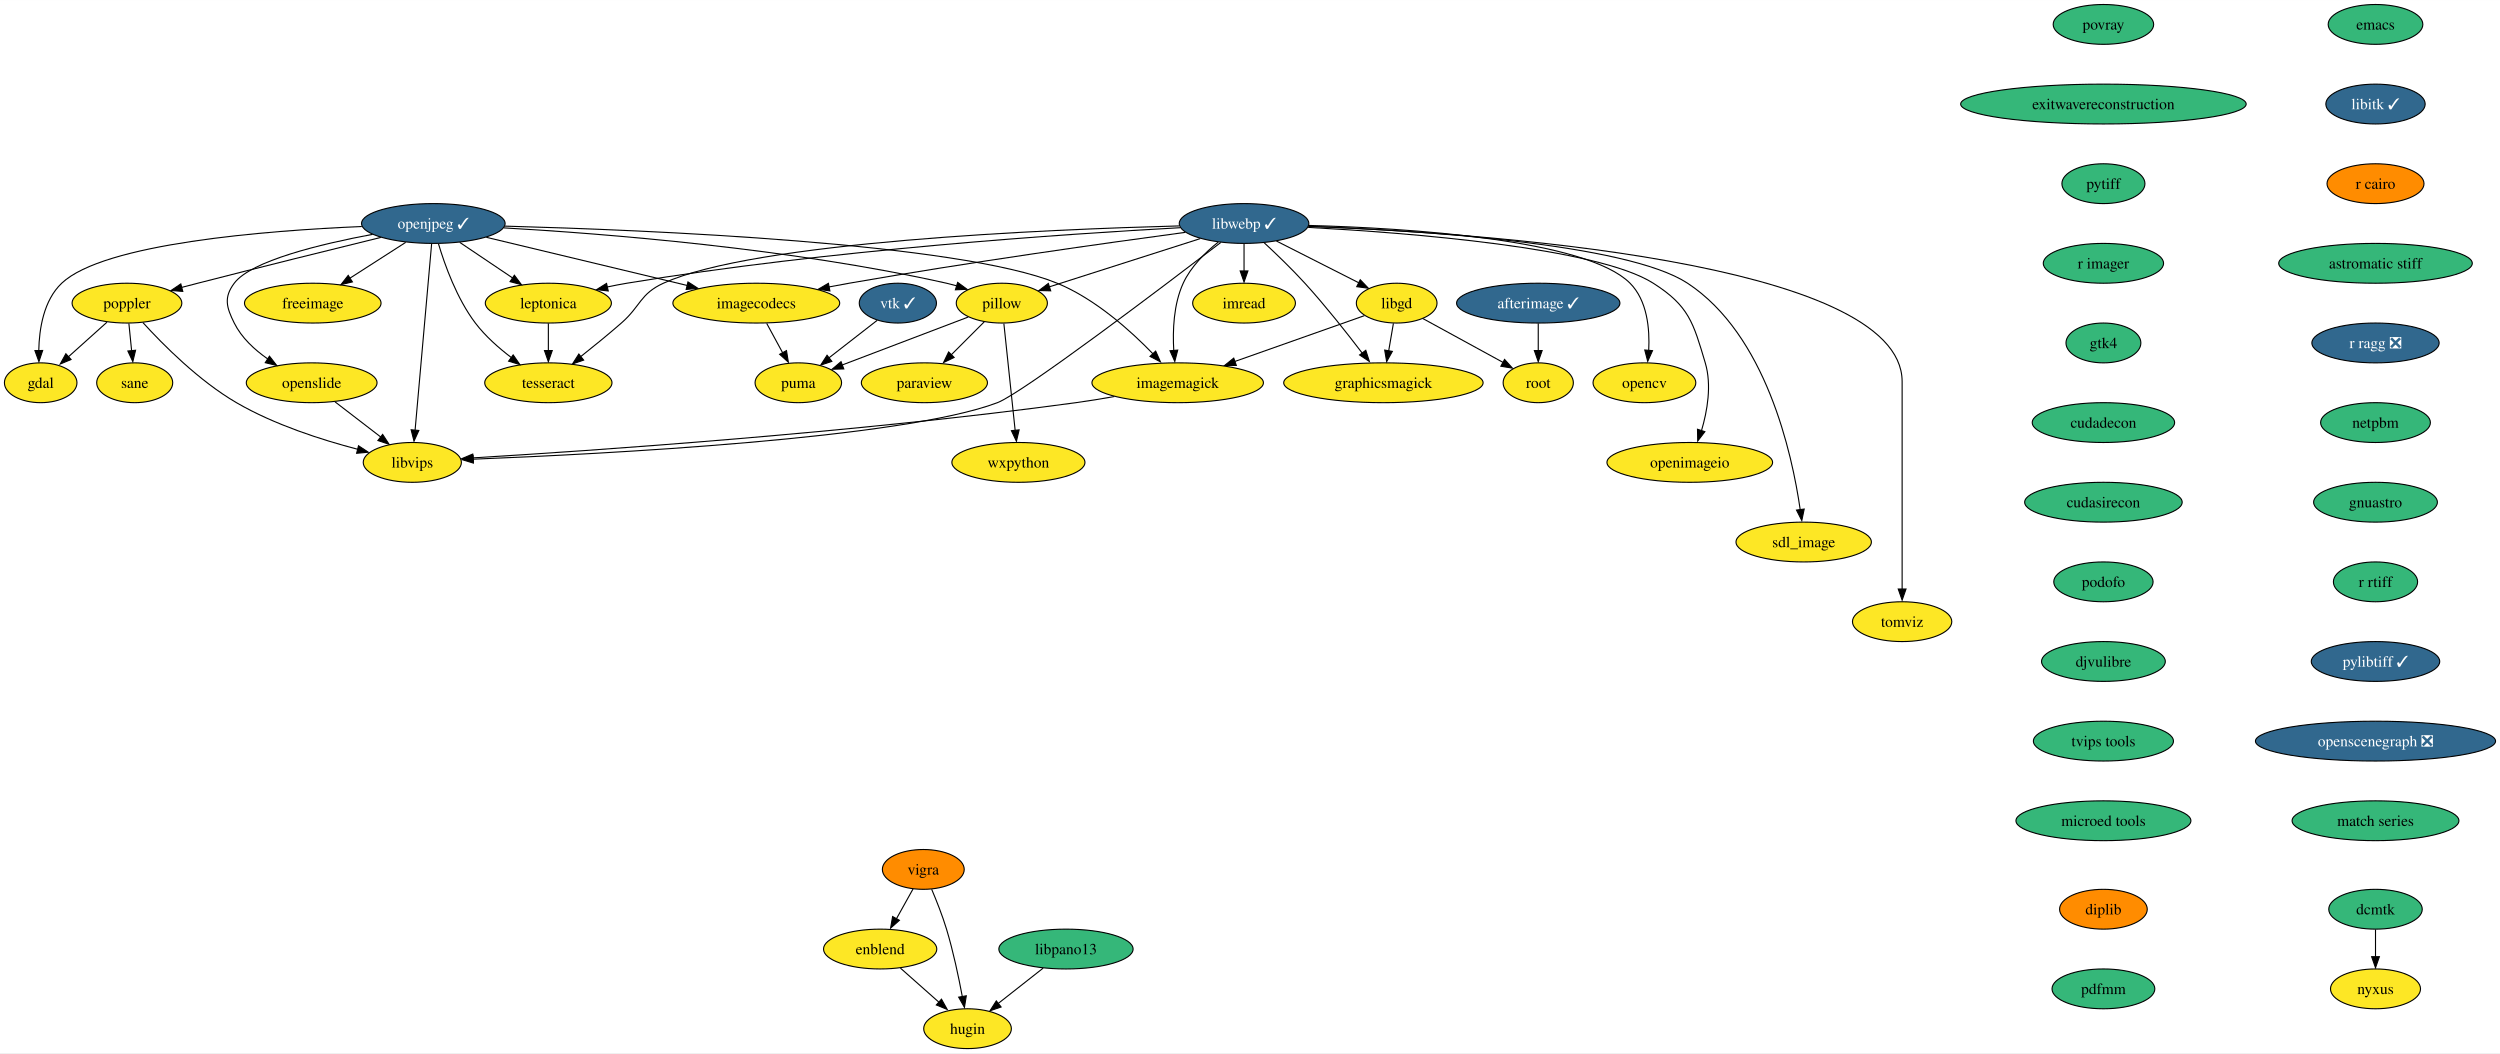
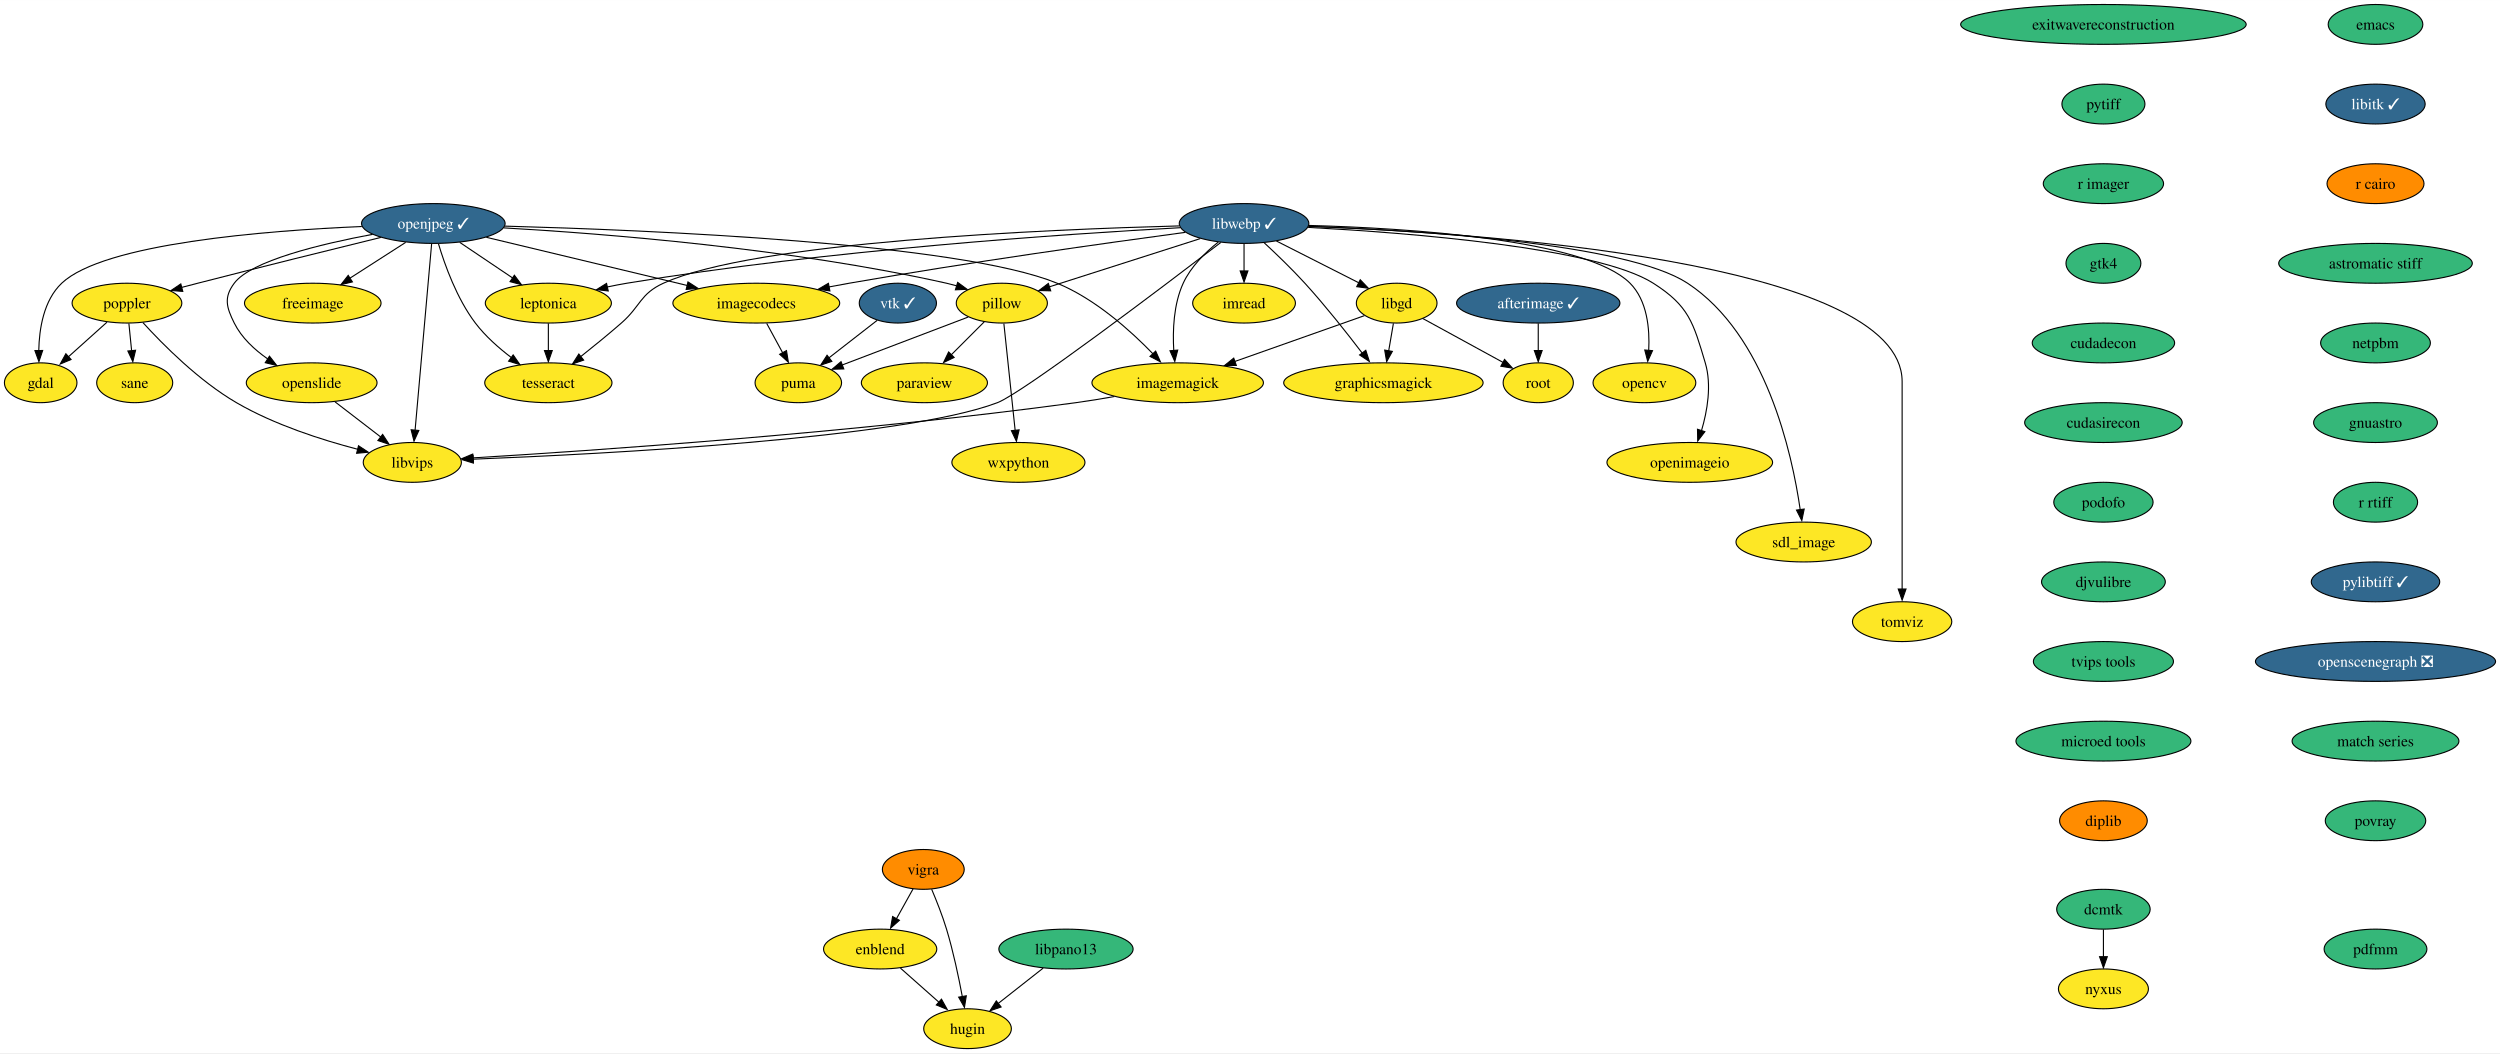
<svg xmlns="http://www.w3.org/2000/svg" xmlns:xlink="http://www.w3.org/1999/xlink" width="2260pt" height="952pt" viewBox="0.00 0.00 2260.35 952.00">
  <g id="graph0" class="graph" transform="scale(1 1) rotate(0) translate(4 948)">
    <polygon fill="white" stroke="none" points="-4,4 -4,-948 2256.35,-948 2256.35,4 -4,4" />
    <g id="node1" class="node">
      <g id="a_node1">
        <a xlink:href="https://github.com/conda-forge/emacs-feedstock" xlink:title="emacs">
          <ellipse fill="#35b779" stroke="black" cx="2143.79" cy="-926" rx="42.79" ry="18" />
          <text text-anchor="middle" x="2143.79" y="-921.33" font-family="Times,serif" font-size="14.00">emacs</text>
        </a>
      </g>
    </g>
    <g id="node2" class="node">
      <g id="a_node2">
        <a xlink:href="https://github.com/conda-forge/libitk-feedstock/pull/85" xlink:title="libitk ✓">
          <ellipse fill="#31688e" stroke="black" cx="2143.79" cy="-854" rx="44.9" ry="18" />
          <text text-anchor="middle" x="2143.79" y="-849.33" font-family="Times,serif" font-size="14.00" fill="white">libitk ✓</text>
        </a>
      </g>
    </g>
    <g id="node11" class="node">
      <g id="a_node11">
        <a xlink:href="https://github.com/conda-forge/r-cairo-feedstock" xlink:title="r cairo">
          <ellipse fill="#ff8c00" stroke="black" cx="2143.79" cy="-782" rx="43.84" ry="18" />
          <text text-anchor="middle" x="2143.79" y="-777.33" font-family="Times,serif" font-size="14.00">r cairo</text>
        </a>
      </g>
    </g>
    <g id="node3" class="node">
      <g id="a_node3">
        <a xlink:href="https://github.com/conda-forge/freeimage-feedstock" xlink:title="freeimage">
          <ellipse fill="#fde725" stroke="black" cx="278.79" cy="-674" rx="61.73" ry="18" />
          <text text-anchor="middle" x="278.79" y="-669.33" font-family="Times,serif" font-size="14.00">freeimage</text>
        </a>
      </g>
    </g>
    <g id="node4" class="node">
      <g id="a_node4">
        <a xlink:href="https://github.com/conda-forge/gdal-feedstock" xlink:title="gdal">
          <ellipse fill="#fde725" stroke="black" cx="32.79" cy="-602" rx="32.79" ry="18" />
          <text text-anchor="middle" x="32.79" y="-597.33" font-family="Times,serif" font-size="14.00">gdal</text>
        </a>
      </g>
    </g>
    <g id="node5" class="node">
      <g id="a_node5">
        <a xlink:href="https://github.com/conda-forge/imagemagick-feedstock" xlink:title="imagemagick">
          <ellipse fill="#fde725" stroke="black" cx="1060.79" cy="-602" rx="77.52" ry="18" />
          <text text-anchor="middle" x="1060.79" y="-597.33" font-family="Times,serif" font-size="14.00">imagemagick</text>
        </a>
      </g>
    </g>
    <g id="node6" class="node">
      <g id="a_node6">
        <a xlink:href="https://github.com/conda-forge/libvips-feedstock" xlink:title="libvips">
          <ellipse fill="#fde725" stroke="black" cx="368.79" cy="-530" rx="44.37" ry="18" />
          <text text-anchor="middle" x="368.79" y="-525.33" font-family="Times,serif" font-size="14.00">libvips</text>
        </a>
      </g>
    </g>
    <g id="edge2" class="edge">
      <path fill="none" stroke="black" d="M1003.51,-589.55C992.04,-587.5 980.06,-585.53 968.79,-584 768.65,-556.73 528.94,-540.44 423.32,-534.08" />
      <polygon fill="black" stroke="black" points="423.81,-530.55 413.62,-533.45 423.39,-537.53 423.81,-530.55" />
    </g>
    <g id="node7" class="node">
      <g id="a_node7">
        <a xlink:href="https://github.com/conda-forge/imread-feedstock" xlink:title="imread">
          <ellipse fill="#fde725" stroke="black" cx="1120.79" cy="-674" rx="46.47" ry="18" />
          <text text-anchor="middle" x="1120.79" y="-669.33" font-family="Times,serif" font-size="14.00">imread</text>
        </a>
      </g>
    </g>
    <g id="node8" class="node">
      <g id="a_node8">
        <a xlink:href="https://github.com/conda-forge/libgd-feedstock" xlink:title="libgd">
          <ellipse fill="#fde725" stroke="black" cx="1258.79" cy="-674" rx="36.48" ry="18" />
          <text text-anchor="middle" x="1258.79" y="-669.33" font-family="Times,serif" font-size="14.00">libgd</text>
        </a>
      </g>
    </g>
    <g id="edge3" class="edge">
      <path fill="none" stroke="black" d="M1229.58,-662.67C1198.8,-651.79 1149.72,-634.44 1112.4,-621.24" />
      <polygon fill="black" stroke="black" points="1113.8,-617.67 1103.21,-617.64 1111.47,-624.27 1113.8,-617.67" />
    </g>
    <g id="node9" class="node">
      <g id="a_node9">
        <a xlink:href="https://github.com/conda-forge/graphicsmagick-feedstock" xlink:title="graphicsmagick">
          <ellipse fill="#fde725" stroke="black" cx="1246.79" cy="-602" rx="90.14" ry="18" />
          <text text-anchor="middle" x="1246.79" y="-597.33" font-family="Times,serif" font-size="14.00">graphicsmagick</text>
        </a>
      </g>
    </g>
    <g id="edge4" class="edge">
      <path fill="none" stroke="black" d="M1255.83,-655.7C1254.53,-648.15 1252.99,-639.12 1251.54,-630.68" />
      <polygon fill="black" stroke="black" points="1254.87,-630.37 1249.73,-621.1 1247.97,-631.55 1254.87,-630.37" />
    </g>
    <g id="node10" class="node">
      <g id="a_node10">
        <a xlink:href="https://github.com/conda-forge/root-feedstock" xlink:title="root">
          <ellipse fill="#fde725" stroke="black" cx="1386.79" cy="-602" rx="31.74" ry="18" />
          <text text-anchor="middle" x="1386.79" y="-597.33" font-family="Times,serif" font-size="14.00">root</text>
        </a>
      </g>
    </g>
    <g id="edge5" class="edge">
      <path fill="none" stroke="black" d="M1282.57,-660C1302.98,-648.84 1332.55,-632.66 1354.99,-620.39" />
      <polygon fill="black" stroke="black" points="1356.34,-623.1 1363.43,-615.23 1352.98,-616.96 1356.34,-623.1" />
    </g>
    <g id="node24" class="node">
      <g id="a_node24">
        <a xlink:href="https://github.com/conda-forge/astromatic-stiff-feedstock" xlink:title="astromatic stiff">
          <ellipse fill="#35b779" stroke="black" cx="2143.79" cy="-710" rx="87.51" ry="18" />
          <text text-anchor="middle" x="2143.79" y="-705.33" font-family="Times,serif" font-size="14.00">astromatic stiff</text>
        </a>
      </g>
    </g>
    <g id="node12" class="node">
      <g id="a_node12">
        <a xlink:href="https://github.com/conda-forge/opencv-feedstock" xlink:title="opencv">
          <ellipse fill="#fde725" stroke="black" cx="1482.79" cy="-602" rx="46.47" ry="18" />
          <text text-anchor="middle" x="1482.79" y="-597.33" font-family="Times,serif" font-size="14.00">opencv</text>
        </a>
      </g>
    </g>
    <g id="node13" class="node">
      <g id="a_node13">
        <a xlink:href="https://github.com/conda-forge/openjpeg-feedstock/pull/48" xlink:title="openjpeg ✓">
          <ellipse fill="#31688e" stroke="black" cx="387.79" cy="-746" rx="64.89" ry="18" />
          <text text-anchor="middle" x="387.79" y="-741.33" font-family="Times,serif" font-size="14.00" fill="white">openjpeg ✓</text>
        </a>
      </g>
    </g>
    <g id="edge7" class="edge">
      <path fill="none" stroke="black" d="M362.79,-728.94C347.87,-719.36 328.72,-707.06 312.48,-696.63" />
      <polygon fill="black" stroke="black" points="314.61,-693.2 304.31,-690.74 310.83,-699.09 314.61,-693.2" />
    </g>
    <g id="edge8" class="edge">
      <path fill="none" stroke="black" d="M323.12,-743.27C236.66,-739.59 89.84,-728.05 51.79,-692 35.5,-676.56 31.44,-650.83 31.05,-631" />
      <polygon fill="black" stroke="black" points="34.56,-631.17 31.19,-621.13 27.56,-631.09 34.56,-631.17" />
    </g>
    <g id="edge9" class="edge">
      <path fill="none" stroke="black" d="M452.5,-743.63C580.83,-740.15 862.85,-728.48 951.79,-692 986.32,-677.84 1018.44,-648.9 1038.74,-627.85" />
      <polygon fill="black" stroke="black" points="1040.88,-630.63 1045.18,-620.94 1035.78,-625.83 1040.88,-630.63" />
    </g>
    <g id="edge10" class="edge">
      <path fill="none" stroke="black" d="M386.27,-727.85C383,-690.99 375.27,-603.92 371.28,-558.96" />
      <polygon fill="black" stroke="black" points="374.69,-558.88 370.32,-549.23 367.72,-559.5 374.69,-558.88" />
    </g>
    <g id="node14" class="node">
      <g id="a_node14">
        <a xlink:href="https://github.com/conda-forge/pillow-feedstock" xlink:title="pillow">
          <ellipse fill="#fde725" stroke="black" cx="901.79" cy="-674" rx="41.21" ry="18" />
          <text text-anchor="middle" x="901.79" y="-669.33" font-family="Times,serif" font-size="14.00">pillow</text>
        </a>
      </g>
    </g>
    <g id="edge11" class="edge">
      <path fill="none" stroke="black" d="M451.55,-742.04C541.66,-736.88 710.97,-723.6 851.79,-692 854.81,-691.32 857.91,-690.53 861,-689.66" />
      <polygon fill="black" stroke="black" points="861.87,-692.75 870.42,-686.48 859.83,-686.05 861.87,-692.75" />
    </g>
    <g id="node15" class="node">
      <g id="a_node15">
        <a xlink:href="https://github.com/conda-forge/poppler-feedstock" xlink:title="poppler">
          <ellipse fill="#fde725" stroke="black" cx="110.79" cy="-674" rx="49.63" ry="18" />
          <text text-anchor="middle" x="110.79" y="-669.33" font-family="Times,serif" font-size="14.00">poppler</text>
        </a>
      </g>
    </g>
    <g id="edge12" class="edge">
      <path fill="none" stroke="black" d="M340.36,-733.43C297.16,-722.83 231.63,-706.62 174.79,-692 170.1,-690.79 165.21,-689.52 160.32,-688.24" />
      <polygon fill="black" stroke="black" points="161.25,-684.6 150.69,-685.44 159.47,-691.37 161.25,-684.6" />
    </g>
    <g id="node16" class="node">
      <g id="a_node16">
        <a xlink:href="https://github.com/conda-forge/leptonica-feedstock" xlink:title="leptonica">
          <ellipse fill="#fde725" stroke="black" cx="491.79" cy="-674" rx="57" ry="18" />
          <text text-anchor="middle" x="491.79" y="-669.33" font-family="Times,serif" font-size="14.00">leptonica</text>
        </a>
      </g>
    </g>
    <g id="edge13" class="edge">
      <path fill="none" stroke="black" d="M411.65,-728.94C425.89,-719.36 444.16,-707.06 459.65,-696.63" />
      <polygon fill="black" stroke="black" points="461.06,-699.23 467.4,-690.74 457.15,-693.42 461.06,-699.23" />
    </g>
    <g id="node17" class="node">
      <g id="a_node17">
        <a xlink:href="https://github.com/conda-forge/tesseract-feedstock" xlink:title="tesseract">
          <ellipse fill="#fde725" stroke="black" cx="491.79" cy="-602" rx="57.52" ry="18" />
          <text text-anchor="middle" x="491.79" y="-597.33" font-family="Times,serif" font-size="14.00">tesseract</text>
        </a>
      </g>
    </g>
    <g id="edge14" class="edge">
      <path fill="none" stroke="black" d="M392.44,-727.63C398.1,-708.68 409.04,-678.09 425.79,-656 434.78,-644.15 446.98,-633.39 458.44,-624.7" />
      <polygon fill="black" stroke="black" points="459.97,-627.19 466,-618.48 455.85,-621.53 459.97,-627.19" />
    </g>
    <g id="node18" class="node">
      <g id="a_node18">
        <a xlink:href="https://github.com/conda-forge/openslide-feedstock" xlink:title="openslide">
          <ellipse fill="#fde725" stroke="black" cx="277.79" cy="-602" rx="59.1" ry="18" />
          <text text-anchor="middle" x="277.79" y="-597.33" font-family="Times,serif" font-size="14.00">openslide</text>
        </a>
      </g>
    </g>
    <g id="edge15" class="edge">
      <path fill="none" stroke="black" d="M332.91,-736.2C285.71,-727.38 222.92,-712.22 207.79,-692 198.21,-679.19 200.67,-670.33 207.79,-656 214.39,-642.73 226.07,-631.9 238.03,-623.56" />
      <polygon fill="black" stroke="black" points="239.64,-626.04 246.14,-617.67 235.84,-620.16 239.64,-626.04" />
    </g>
    <g id="node19" class="node">
      <g id="a_node19">
        <a xlink:href="https://github.com/conda-forge/imagecodecs-feedstock" xlink:title="imagecodecs">
          <ellipse fill="#fde725" stroke="black" cx="679.79" cy="-674" rx="75.41" ry="18" />
          <text text-anchor="middle" x="679.79" y="-669.33" font-family="Times,serif" font-size="14.00">imagecodecs</text>
        </a>
      </g>
    </g>
    <g id="edge16" class="edge">
      <path fill="none" stroke="black" d="M435.69,-733.52C485.29,-721.63 563,-703 617.39,-689.96" />
      <polygon fill="black" stroke="black" points="618.03,-693.17 626.94,-687.43 616.4,-686.36 618.03,-693.17" />
    </g>
    <g id="node20" class="node">
      <g id="a_node20">
        <a xlink:href="https://github.com/conda-forge/paraview-feedstock" xlink:title="paraview">
          <ellipse fill="#fde725" stroke="black" cx="831.79" cy="-602" rx="57" ry="18" />
          <text text-anchor="middle" x="831.79" y="-597.33" font-family="Times,serif" font-size="14.00">paraview</text>
        </a>
      </g>
    </g>
    <g id="edge17" class="edge">
      <path fill="none" stroke="black" d="M885.91,-657.12C877,-648.2 865.7,-636.91 855.74,-626.94" />
      <polygon fill="black" stroke="black" points="858.65,-624.9 849.1,-620.31 853.7,-629.85 858.65,-624.9" />
    </g>
    <g id="node21" class="node">
      <g id="a_node21">
        <a xlink:href="https://github.com/conda-forge/wxpython-feedstock" xlink:title="wxpython">
          <ellipse fill="#fde725" stroke="black" cx="916.79" cy="-530" rx="60.15" ry="18" />
          <text text-anchor="middle" x="916.79" y="-525.33" font-family="Times,serif" font-size="14.00">wxpython</text>
        </a>
      </g>
    </g>
    <g id="edge18" class="edge">
      <path fill="none" stroke="black" d="M903.63,-655.59C906.18,-631.5 910.8,-587.75 913.83,-559.03" />
      <polygon fill="black" stroke="black" points="917.42,-559.42 914.99,-549.11 910.46,-558.69 917.42,-559.42" />
    </g>
    <g id="node22" class="node">
      <g id="a_node22">
        <a xlink:href="https://github.com/conda-forge/puma-feedstock" xlink:title="puma">
          <ellipse fill="#fde725" stroke="black" cx="717.79" cy="-602" rx="39.11" ry="18" />
          <text text-anchor="middle" x="717.79" y="-597.33" font-family="Times,serif" font-size="14.00">puma</text>
        </a>
      </g>
    </g>
    <g id="edge19" class="edge">
      <path fill="none" stroke="black" d="M871.41,-661.44C840.24,-649.58 791.6,-631.08 757.42,-618.07" />
      <polygon fill="black" stroke="black" points="758.9,-614.51 748.31,-614.23 756.41,-621.06 758.9,-614.51" />
    </g>
    <g id="edge20" class="edge">
      <path fill="none" stroke="black" d="M92.7,-656.76C82.2,-647.34 68.83,-635.34 57.38,-625.06" />
      <polygon fill="black" stroke="black" points="60.24,-623.03 50.46,-618.95 55.56,-628.24 60.24,-623.03" />
    </g>
    <g id="edge21" class="edge">
      <path fill="none" stroke="black" d="M125.31,-656.31C143.32,-636.52 175.84,-603.76 209.79,-584 244.03,-564.08 286.8,-550.36 319.36,-541.88" />
      <polygon fill="black" stroke="black" points="320.15,-545.04 328.99,-539.2 318.44,-538.25 320.15,-545.04" />
    </g>
    <g id="node23" class="node">
      <g id="a_node23">
        <a xlink:href="https://github.com/conda-forge/sane-feedstock" xlink:title="sane">
          <ellipse fill="#fde725" stroke="black" cx="117.79" cy="-602" rx="34.37" ry="18" />
          <text text-anchor="middle" x="117.79" y="-597.33" font-family="Times,serif" font-size="14.00">sane</text>
        </a>
      </g>
    </g>
    <g id="edge22" class="edge">
      <path fill="none" stroke="black" d="M112.52,-655.7C113.27,-648.24 114.16,-639.32 115,-630.97" />
      <polygon fill="black" stroke="black" points="118.57,-631.4 116.08,-621.1 111.61,-630.71 118.57,-631.4" />
    </g>
    <g id="edge23" class="edge">
      <path fill="none" stroke="black" d="M491.79,-655.7C491.79,-648.24 491.79,-639.32 491.79,-630.97" />
      <polygon fill="black" stroke="black" points="495.29,-631.1 491.79,-621.1 488.29,-631.1 495.29,-631.1" />
    </g>
    <g id="edge24" class="edge">
      <path fill="none" stroke="black" d="M298.9,-584.76C311.22,-575.29 326.92,-563.21 340.32,-552.9" />
      <polygon fill="black" stroke="black" points="341.95,-555.3 347.74,-546.43 337.68,-549.75 341.95,-555.3" />
    </g>
    <g id="edge25" class="edge">
      <path fill="none" stroke="black" d="M689.19,-655.7C693.53,-647.7 698.78,-638.02 703.6,-629.15" />
      <polygon fill="black" stroke="black" points="707.08,-631.08 708.77,-620.62 700.92,-627.74 707.08,-631.08" />
    </g>
    <g id="node34" class="node">
      <g id="a_node34">
-         <a xlink:href="https://github.com/conda-forge/r-ragg-feedstock/pull/32" xlink:title="r ragg ❎">
-           <ellipse fill="#31688e" stroke="black" cx="2143.79" cy="-638" rx="57.52" ry="18" />
-           <text text-anchor="middle" x="2143.79" y="-633.33" font-family="Times,serif" font-size="14.00" fill="white">r ragg ❎</text>
+         <a xlink:href="https://github.com/conda-forge/netpbm-feedstock" xlink:title="netpbm">
+           <ellipse fill="#35b779" stroke="black" cx="2143.79" cy="-638" rx="49.63" ry="18" />
+           <text text-anchor="middle" x="2143.79" y="-633.33" font-family="Times,serif" font-size="14.00">netpbm</text>
        </a>
      </g>
    </g>
    <g id="node25" class="node">
      <g id="a_node25">
        <a xlink:href="https://github.com/conda-forge/vigra-feedstock" xlink:title="vigra">
          <ellipse fill="#ff8c00" stroke="black" cx="830.79" cy="-162" rx="37" ry="18" />
          <text text-anchor="middle" x="830.79" y="-157.32" font-family="Times,serif" font-size="14.00">vigra</text>
        </a>
      </g>
    </g>
    <g id="node26" class="node">
      <g id="a_node26">
        <a xlink:href="https://github.com/conda-forge/enblend-feedstock" xlink:title="enblend">
          <ellipse fill="#fde725" stroke="black" cx="791.79" cy="-90" rx="51.21" ry="18" />
          <text text-anchor="middle" x="791.79" y="-85.33" font-family="Times,serif" font-size="14.00">enblend</text>
        </a>
      </g>
    </g>
    <g id="edge27" class="edge">
      <path fill="none" stroke="black" d="M821.55,-144.41C817.05,-136.34 811.53,-126.43 806.48,-117.35" />
      <polygon fill="black" stroke="black" points="809.17,-115.99 801.24,-108.96 803.05,-119.4 809.17,-115.99" />
    </g>
    <g id="node27" class="node">
      <g id="a_node27">
        <a xlink:href="https://github.com/conda-forge/hugin-feedstock" xlink:title="hugin">
          <ellipse fill="#fde725" stroke="black" cx="870.79" cy="-18" rx="39.63" ry="18" />
          <text text-anchor="middle" x="870.79" y="-13.32" font-family="Times,serif" font-size="14.00">hugin</text>
        </a>
      </g>
    </g>
    <g id="edge28" class="edge">
      <path fill="none" stroke="black" d="M838.34,-144.07C842.71,-133.79 848.07,-120.32 851.79,-108 857.87,-87.9 862.76,-64.69 866.06,-47.01" />
      <polygon fill="black" stroke="black" points="869.66,-47.74 867.99,-37.28 862.77,-46.5 869.66,-47.74" />
    </g>
    <g id="edge29" class="edge">
      <path fill="none" stroke="black" d="M810.12,-72.76C820.61,-63.47 833.93,-51.67 845.41,-41.49" />
      <polygon fill="black" stroke="black" points="847.22,-44.68 852.38,-35.43 842.58,-39.44 847.22,-44.68" />
    </g>
    <g id="node28" class="node">
      <g id="a_node28">
        <a xlink:href="https://github.com/conda-forge/vtk-feedstock/pull/309" xlink:title="vtk ✓">
          <ellipse fill="#31688e" stroke="black" cx="807.79" cy="-674" rx="34.9" ry="18" />
          <text text-anchor="middle" x="807.79" y="-669.33" font-family="Times,serif" font-size="14.00" fill="white">vtk ✓</text>
        </a>
      </g>
    </g>
    <g id="edge30" class="edge">
      <path fill="none" stroke="black" d="M789.15,-658.5C776.53,-648.68 759.63,-635.54 745.46,-624.51" />
      <polygon fill="black" stroke="black" points="748.08,-621.35 738.04,-617.97 743.78,-626.87 748.08,-621.35" />
    </g>
    <g id="node29" class="node">
      <g id="a_node29">
        <a xlink:href="https://github.com/conda-forge/libwebp-feedstock/pull/53" xlink:title="libwebp ✓">
          <ellipse fill="#31688e" stroke="black" cx="1120.79" cy="-746" rx="58.57" ry="18" />
          <text text-anchor="middle" x="1120.79" y="-741.33" font-family="Times,serif" font-size="14.00" fill="white">libwebp ✓</text>
        </a>
      </g>
    </g>
    <g id="edge31" class="edge">
      <path fill="none" stroke="black" d="M1097.47,-729.18C1085.77,-719.85 1072.65,-706.95 1065.79,-692 1057.07,-672.99 1056.17,-649.24 1057.26,-631.06" />
      <polygon fill="black" stroke="black" points="1060.81,-631.54 1058.17,-621.28 1053.84,-630.95 1060.81,-631.54" />
    </g>
    <g id="edge32" class="edge">
      <path fill="none" stroke="black" d="M1099.75,-728.84C1048.65,-689.75 920.56,-592.64 897.79,-584 812.1,-551.49 541.01,-537.53 423.74,-532.9" />
      <polygon fill="black" stroke="black" points="424.01,-529.37 413.88,-532.48 423.74,-536.36 424.01,-529.37" />
    </g>
    <g id="edge33" class="edge">
      <path fill="none" stroke="black" d="M1120.79,-727.7C1120.79,-720.24 1120.79,-711.32 1120.79,-702.97" />
      <polygon fill="black" stroke="black" points="1124.29,-703.1 1120.79,-693.1 1117.29,-703.1 1124.29,-703.1" />
    </g>
    <g id="edge34" class="edge">
      <path fill="none" stroke="black" d="M1150.06,-730.15C1171.84,-719.11 1201.63,-704 1224.52,-692.39" />
      <polygon fill="black" stroke="black" points="1225.85,-695.13 1233.18,-687.48 1222.68,-688.89 1225.85,-695.13" />
    </g>
    <g id="edge35" class="edge">
      <path fill="none" stroke="black" d="M1138.96,-728.62C1149.97,-718.42 1164.1,-704.84 1175.79,-692 1194.44,-671.53 1213.93,-646.81 1227.77,-628.63" />
      <polygon fill="black" stroke="black" points="1230.85,-631.36 1234.08,-621.27 1225.26,-627.14 1230.85,-631.36" />
    </g>
    <g id="edge36" class="edge">
      <path fill="none" stroke="black" d="M1179.37,-744.25C1268.02,-741.82 1430.15,-731.87 1469.79,-692 1485.35,-676.36 1487.69,-650.88 1486.67,-631.18" />
      <polygon fill="black" stroke="black" points="1490.09,-631.04 1485.76,-621.37 1483.11,-631.63 1490.09,-631.04" />
    </g>
    <g id="edge37" class="edge">
      <path fill="none" stroke="black" d="M1081.13,-732.32C1042.63,-720.02 984.36,-701.39 944.77,-688.74" />
      <polygon fill="black" stroke="black" points="945.97,-685.13 935.38,-685.42 943.84,-691.79 945.97,-685.13" />
    </g>
    <g id="edge38" class="edge">
      <path fill="none" stroke="black" d="M1063.01,-742.19C961.33,-736.65 743.98,-722.14 562.79,-692 557.01,-691.04 551,-689.87 545.03,-688.6" />
      <polygon fill="black" stroke="black" points="545.92,-684.99 535.4,-686.23 544.4,-691.82 545.92,-684.99" />
    </g>
    <g id="edge39" class="edge">
      <path fill="none" stroke="black" d="M1062.16,-743.82C943.15,-740.65 677.63,-729.48 595.79,-692 574.64,-682.31 575.32,-671.3 557.79,-656 546.06,-645.76 532.73,-634.91 521.13,-625.72" />
      <polygon fill="black" stroke="black" points="523.68,-622.49 513.66,-619.05 519.35,-627.98 523.68,-622.49" />
    </g>
    <g id="edge40" class="edge">
      <path fill="none" stroke="black" d="M1067.73,-738.01C997.88,-728.6 871.34,-710.85 763.79,-692 757.79,-690.95 751.55,-689.79 745.31,-688.6" />
      <polygon fill="black" stroke="black" points="746.33,-685.04 735.84,-686.57 744.99,-691.91 746.33,-685.04" />
    </g>
    <g id="node30" class="node">
      <g id="a_node30">
        <a xlink:href="https://github.com/conda-forge/openimageio-feedstock" xlink:title="openimageio">
          <ellipse fill="#fde725" stroke="black" cx="1523.79" cy="-530" rx="74.88" ry="18" />
          <text text-anchor="middle" x="1523.79" y="-525.33" font-family="Times,serif" font-size="14.00">openimageio</text>
        </a>
      </g>
    </g>
    <g id="edge41" class="edge">
      <path fill="none" stroke="black" d="M1178.71,-742.48C1269.49,-737.57 1440.17,-724.26 1490.79,-692 1523.02,-671.46 1526.9,-656.63 1537.79,-620 1543.78,-599.89 1539.65,-576.41 1534.36,-558.62" />
      <polygon fill="black" stroke="black" points="1537.43,-557.78 1530.99,-549.36 1530.78,-559.96 1537.43,-557.78" />
    </g>
    <g id="node31" class="node">
      <g id="a_node31">
        <a xlink:href="https://github.com/conda-forge/sdl_image-feedstock" xlink:title="sdl_image">
          <ellipse fill="#fde725" stroke="black" cx="1626.79" cy="-458" rx="61.2" ry="18" />
          <text text-anchor="middle" x="1626.79" y="-453.32" font-family="Times,serif" font-size="14.00">sdl_image</text>
        </a>
      </g>
    </g>
    <g id="edge42" class="edge">
      <path fill="none" stroke="black" d="M1178.97,-743.45C1276.24,-739.86 1466.65,-728.28 1521.79,-692 1592.63,-645.39 1616.22,-538.52 1623.63,-487.34" />
      <polygon fill="black" stroke="black" points="1627.23,-487.82 1625.08,-477.44 1620.29,-486.89 1627.23,-487.82" />
    </g>
    <g id="node32" class="node">
      <g id="a_node32">
        <a xlink:href="https://github.com/conda-forge/tomviz-feedstock" xlink:title="tomviz">
          <ellipse fill="#fde725" stroke="black" cx="1715.79" cy="-386" rx="44.9" ry="18" />
          <text text-anchor="middle" x="1715.79" y="-381.32" font-family="Times,serif" font-size="14.00">tomviz</text>
        </a>
      </g>
    </g>
    <g id="edge43" class="edge">
      <path fill="none" stroke="black" d="M1179.2,-743.41C1329.11,-737.77 1715.79,-712.58 1715.79,-603 1715.79,-603 1715.79,-603 1715.79,-529 1715.79,-489.57 1715.79,-443.97 1715.79,-415.31" />
      <polygon fill="black" stroke="black" points="1719.29,-415.49 1715.79,-405.49 1712.29,-415.49 1719.29,-415.49" />
    </g>
    <g id="node33" class="node">
      <g id="a_node33">
        <a xlink:href="https://github.com/conda-forge/afterimage-feedstock/pull/15" xlink:title="afterimage ✓">
          <ellipse fill="#31688e" stroke="black" cx="1386.79" cy="-674" rx="73.83" ry="18" />
          <text text-anchor="middle" x="1386.79" y="-669.33" font-family="Times,serif" font-size="14.00" fill="white">afterimage ✓</text>
        </a>
      </g>
    </g>
    <g id="edge44" class="edge">
      <path fill="none" stroke="black" d="M1386.79,-655.7C1386.79,-648.24 1386.79,-639.32 1386.79,-630.97" />
      <polygon fill="black" stroke="black" points="1390.29,-631.1 1386.79,-621.1 1383.29,-631.1 1390.29,-631.1" />
    </g>
    <g id="node35" class="node">
      <g id="a_node35">
-         <a xlink:href="https://github.com/conda-forge/netpbm-feedstock" xlink:title="netpbm">
-           <ellipse fill="#35b779" stroke="black" cx="2143.79" cy="-566" rx="49.63" ry="18" />
-           <text text-anchor="middle" x="2143.79" y="-561.33" font-family="Times,serif" font-size="14.00">netpbm</text>
+         <a xlink:href="https://github.com/conda-forge/gnuastro-feedstock" xlink:title="gnuastro">
+           <ellipse fill="#35b779" stroke="black" cx="2143.79" cy="-566" rx="55.94" ry="18" />
+           <text text-anchor="middle" x="2143.79" y="-561.33" font-family="Times,serif" font-size="14.00">gnuastro</text>
        </a>
      </g>
    </g>
    <g id="node36" class="node">
      <g id="a_node36">
-         <a xlink:href="https://github.com/conda-forge/gnuastro-feedstock" xlink:title="gnuastro">
-           <ellipse fill="#35b779" stroke="black" cx="2143.79" cy="-494" rx="55.94" ry="18" />
-           <text text-anchor="middle" x="2143.79" y="-489.32" font-family="Times,serif" font-size="14.00">gnuastro</text>
+         <a xlink:href="https://github.com/conda-forge/r-rtiff-feedstock" xlink:title="r rtiff">
+           <ellipse fill="#35b779" stroke="black" cx="2143.79" cy="-494" rx="38.06" ry="18" />
+           <text text-anchor="middle" x="2143.79" y="-489.32" font-family="Times,serif" font-size="14.00">r rtiff</text>
        </a>
      </g>
    </g>
    <g id="node37" class="node">
      <g id="a_node37">
-         <a xlink:href="https://github.com/conda-forge/r-rtiff-feedstock" xlink:title="r rtiff">
-           <ellipse fill="#35b779" stroke="black" cx="2143.79" cy="-422" rx="38.06" ry="18" />
-           <text text-anchor="middle" x="2143.79" y="-417.32" font-family="Times,serif" font-size="14.00">r rtiff</text>
+         <a xlink:href="https://github.com/conda-forge/pylibtiff-feedstock/pull/26" xlink:title="pylibtiff ✓">
+           <ellipse fill="#31688e" stroke="black" cx="2143.79" cy="-422" rx="58.05" ry="18" />
+           <text text-anchor="middle" x="2143.79" y="-417.32" font-family="Times,serif" font-size="14.00" fill="white">pylibtiff ✓</text>
        </a>
      </g>
    </g>
    <g id="node38" class="node">
      <g id="a_node38">
-         <a xlink:href="https://github.com/conda-forge/pylibtiff-feedstock/pull/26" xlink:title="pylibtiff ✓">
-           <ellipse fill="#31688e" stroke="black" cx="2143.79" cy="-350" rx="58.05" ry="18" />
-           <text text-anchor="middle" x="2143.79" y="-345.32" font-family="Times,serif" font-size="14.00" fill="white">pylibtiff ✓</text>
+         <a xlink:href="https://github.com/conda-forge/openscenegraph-feedstock/pull/31" xlink:title="openscenegraph ❎">
+           <ellipse fill="#31688e" stroke="black" cx="2143.79" cy="-350" rx="108.55" ry="18" />
+           <text text-anchor="middle" x="2143.79" y="-345.32" font-family="Times,serif" font-size="14.00" fill="white">openscenegraph ❎</text>
        </a>
      </g>
    </g>
    <g id="node39" class="node">
      <g id="a_node39">
-         <a xlink:href="https://github.com/conda-forge/openscenegraph-feedstock/pull/31" xlink:title="openscenegraph ❎">
-           <ellipse fill="#31688e" stroke="black" cx="2143.79" cy="-278" rx="108.55" ry="18" />
-           <text text-anchor="middle" x="2143.79" y="-273.32" font-family="Times,serif" font-size="14.00" fill="white">openscenegraph ❎</text>
+         <a xlink:href="https://github.com/conda-forge/match-series-feedstock" xlink:title="match series">
+           <ellipse fill="#35b779" stroke="black" cx="2143.79" cy="-278" rx="75.41" ry="18" />
+           <text text-anchor="middle" x="2143.79" y="-273.32" font-family="Times,serif" font-size="14.00">match series</text>
+         </a>
+       </g>
+     </g>
+     <g id="node41" class="node">
+       <g id="a_node41">
+         <a xlink:href="https://github.com/conda-forge/povray-feedstock" xlink:title="povray">
+           <ellipse fill="#35b779" stroke="black" cx="2143.79" cy="-206" rx="45.42" ry="18" />
+           <text text-anchor="middle" x="2143.79" y="-201.32" font-family="Times,serif" font-size="14.00">povray</text>
        </a>
      </g>
    </g>
    <g id="node40" class="node">
      <g id="a_node40">
-         <a xlink:href="https://github.com/conda-forge/match-series-feedstock" xlink:title="match series">
-           <ellipse fill="#35b779" stroke="black" cx="2143.79" cy="-206" rx="75.41" ry="18" />
-           <text text-anchor="middle" x="2143.79" y="-201.32" font-family="Times,serif" font-size="14.00">match series</text>
-         </a>
-       </g>
-     </g>
-     <g id="node41" class="node">
-       <g id="a_node41">
        <a xlink:href="https://github.com/conda-forge/libpano13-feedstock" xlink:title="libpano13">
          <ellipse fill="#35b779" stroke="black" cx="959.79" cy="-90" rx="60.68" ry="18" />
          <text text-anchor="middle" x="959.79" y="-85.33" font-family="Times,serif" font-size="14.00">libpano13</text>
        </a>
      </g>
    </g>
-     <g id="edge52" class="edge">
+     <g id="edge51" class="edge">
      <path fill="none" stroke="black" d="M939.15,-72.76C927.14,-63.31 911.83,-51.27 898.74,-40.98" />
      <polygon fill="black" stroke="black" points="901.13,-37.62 891.11,-34.19 896.8,-43.12 901.13,-37.62" />
    </g>
    <g id="node42" class="node">
      <g id="a_node42">
-         <a xlink:href="https://github.com/conda-forge/povray-feedstock" xlink:title="povray">
-           <ellipse fill="#35b779" stroke="black" cx="1897.79" cy="-926" rx="45.42" ry="18" />
-           <text text-anchor="middle" x="1897.79" y="-921.33" font-family="Times,serif" font-size="14.00">povray</text>
+         <a xlink:href="https://github.com/conda-forge/exitwavereconstruction-feedstock" xlink:title="exitwavereconstruction">
+           <ellipse fill="#35b779" stroke="black" cx="1897.79" cy="-926" rx="129.07" ry="18" />
+           <text text-anchor="middle" x="1897.79" y="-921.33" font-family="Times,serif" font-size="14.00">exitwavereconstruction</text>
        </a>
      </g>
    </g>
    <g id="node43" class="node">
      <g id="a_node43">
-         <a xlink:href="https://github.com/conda-forge/exitwavereconstruction-feedstock" xlink:title="exitwavereconstruction">
-           <ellipse fill="#35b779" stroke="black" cx="1897.79" cy="-854" rx="129.07" ry="18" />
-           <text text-anchor="middle" x="1897.79" y="-849.33" font-family="Times,serif" font-size="14.00">exitwavereconstruction</text>
+         <a xlink:href="https://github.com/conda-forge/pytiff-feedstock" xlink:title="pytiff">
+           <ellipse fill="#35b779" stroke="black" cx="1897.79" cy="-854" rx="37.53" ry="18" />
+           <text text-anchor="middle" x="1897.79" y="-849.33" font-family="Times,serif" font-size="14.00">pytiff</text>
        </a>
      </g>
    </g>
    <g id="node44" class="node">
      <g id="a_node44">
-         <a xlink:href="https://github.com/conda-forge/pytiff-feedstock" xlink:title="pytiff">
-           <ellipse fill="#35b779" stroke="black" cx="1897.79" cy="-782" rx="37.53" ry="18" />
-           <text text-anchor="middle" x="1897.79" y="-777.33" font-family="Times,serif" font-size="14.00">pytiff</text>
+         <a xlink:href="https://github.com/conda-forge/r-imager-feedstock" xlink:title="r imager">
+           <ellipse fill="#35b779" stroke="black" cx="1897.79" cy="-782" rx="54.36" ry="18" />
+           <text text-anchor="middle" x="1897.79" y="-777.33" font-family="Times,serif" font-size="14.00">r imager</text>
        </a>
      </g>
    </g>
    <g id="node45" class="node">
      <g id="a_node45">
-         <a xlink:href="https://github.com/conda-forge/r-imager-feedstock" xlink:title="r imager">
-           <ellipse fill="#35b779" stroke="black" cx="1897.79" cy="-710" rx="54.36" ry="18" />
-           <text text-anchor="middle" x="1897.79" y="-705.33" font-family="Times,serif" font-size="14.00">r imager</text>
+         <a xlink:href="https://github.com/conda-forge/gtk4-feedstock" xlink:title="gtk4">
+           <ellipse fill="#35b779" stroke="black" cx="1897.79" cy="-710" rx="33.85" ry="18" />
+           <text text-anchor="middle" x="1897.79" y="-705.33" font-family="Times,serif" font-size="14.00">gtk4</text>
        </a>
      </g>
    </g>
    <g id="node46" class="node">
      <g id="a_node46">
-         <a xlink:href="https://github.com/conda-forge/gtk4-feedstock" xlink:title="gtk4">
-           <ellipse fill="#35b779" stroke="black" cx="1897.79" cy="-638" rx="33.85" ry="18" />
-           <text text-anchor="middle" x="1897.79" y="-633.33" font-family="Times,serif" font-size="14.00">gtk4</text>
+         <a xlink:href="https://github.com/conda-forge/cudadecon-feedstock" xlink:title="cudadecon">
+           <ellipse fill="#35b779" stroke="black" cx="1897.79" cy="-638" rx="64.36" ry="18" />
+           <text text-anchor="middle" x="1897.79" y="-633.33" font-family="Times,serif" font-size="14.00">cudadecon</text>
        </a>
      </g>
    </g>
    <g id="node47" class="node">
      <g id="a_node47">
-         <a xlink:href="https://github.com/conda-forge/cudadecon-feedstock" xlink:title="cudadecon">
-           <ellipse fill="#35b779" stroke="black" cx="1897.79" cy="-566" rx="64.36" ry="18" />
-           <text text-anchor="middle" x="1897.79" y="-561.33" font-family="Times,serif" font-size="14.00">cudadecon</text>
+         <a xlink:href="https://github.com/conda-forge/cudasirecon-feedstock" xlink:title="cudasirecon">
+           <ellipse fill="#35b779" stroke="black" cx="1897.79" cy="-566" rx="71.2" ry="18" />
+           <text text-anchor="middle" x="1897.79" y="-561.33" font-family="Times,serif" font-size="14.00">cudasirecon</text>
        </a>
      </g>
    </g>
    <g id="node48" class="node">
      <g id="a_node48">
-         <a xlink:href="https://github.com/conda-forge/cudasirecon-feedstock" xlink:title="cudasirecon">
-           <ellipse fill="#35b779" stroke="black" cx="1897.79" cy="-494" rx="71.2" ry="18" />
-           <text text-anchor="middle" x="1897.79" y="-489.32" font-family="Times,serif" font-size="14.00">cudasirecon</text>
+         <a xlink:href="https://github.com/conda-forge/podofo-feedstock" xlink:title="podofo">
+           <ellipse fill="#35b779" stroke="black" cx="1897.79" cy="-494" rx="44.9" ry="18" />
+           <text text-anchor="middle" x="1897.79" y="-489.32" font-family="Times,serif" font-size="14.00">podofo</text>
        </a>
      </g>
    </g>
    <g id="node49" class="node">
      <g id="a_node49">
-         <a xlink:href="https://github.com/conda-forge/podofo-feedstock" xlink:title="podofo">
-           <ellipse fill="#35b779" stroke="black" cx="1897.79" cy="-422" rx="44.9" ry="18" />
-           <text text-anchor="middle" x="1897.79" y="-417.32" font-family="Times,serif" font-size="14.00">podofo</text>
+         <a xlink:href="https://github.com/conda-forge/djvulibre-feedstock" xlink:title="djvulibre">
+           <ellipse fill="#35b779" stroke="black" cx="1897.79" cy="-422" rx="55.94" ry="18" />
+           <text text-anchor="middle" x="1897.79" y="-417.32" font-family="Times,serif" font-size="14.00">djvulibre</text>
        </a>
      </g>
    </g>
    <g id="node50" class="node">
      <g id="a_node50">
-         <a xlink:href="https://github.com/conda-forge/djvulibre-feedstock" xlink:title="djvulibre">
-           <ellipse fill="#35b779" stroke="black" cx="1897.79" cy="-350" rx="55.94" ry="18" />
-           <text text-anchor="middle" x="1897.79" y="-345.32" font-family="Times,serif" font-size="14.00">djvulibre</text>
+         <a xlink:href="https://github.com/conda-forge/tvips-tools-feedstock" xlink:title="tvips tools">
+           <ellipse fill="#35b779" stroke="black" cx="1897.79" cy="-350" rx="63.31" ry="18" />
+           <text text-anchor="middle" x="1897.79" y="-345.32" font-family="Times,serif" font-size="14.00">tvips tools</text>
        </a>
      </g>
    </g>
    <g id="node51" class="node">
      <g id="a_node51">
-         <a xlink:href="https://github.com/conda-forge/tvips-tools-feedstock" xlink:title="tvips tools">
-           <ellipse fill="#35b779" stroke="black" cx="1897.79" cy="-278" rx="63.31" ry="18" />
-           <text text-anchor="middle" x="1897.79" y="-273.32" font-family="Times,serif" font-size="14.00">tvips tools</text>
+         <a xlink:href="https://github.com/conda-forge/microed-tools-feedstock" xlink:title="microed tools">
+           <ellipse fill="#35b779" stroke="black" cx="1897.79" cy="-278" rx="79.09" ry="18" />
+           <text text-anchor="middle" x="1897.79" y="-273.32" font-family="Times,serif" font-size="14.00">microed tools</text>
        </a>
      </g>
    </g>
    <g id="node52" class="node">
      <g id="a_node52">
-         <a xlink:href="https://github.com/conda-forge/microed-tools-feedstock" xlink:title="microed tools">
-           <ellipse fill="#35b779" stroke="black" cx="1897.79" cy="-206" rx="79.09" ry="18" />
-           <text text-anchor="middle" x="1897.79" y="-201.32" font-family="Times,serif" font-size="14.00">microed tools</text>
+         <a xlink:href="https://github.com/conda-forge/diplib-feedstock" xlink:title="diplib">
+           <ellipse fill="#ff8c00" stroke="black" cx="1897.79" cy="-206" rx="39.63" ry="18" />
+           <text text-anchor="middle" x="1897.79" y="-201.32" font-family="Times,serif" font-size="14.00">diplib</text>
        </a>
      </g>
    </g>
    <g id="node53" class="node">
      <g id="a_node53">
-         <a xlink:href="https://github.com/conda-forge/diplib-feedstock" xlink:title="diplib">
-           <ellipse fill="#ff8c00" stroke="black" cx="1897.79" cy="-126" rx="39.63" ry="18" />
-           <text text-anchor="middle" x="1897.79" y="-121.33" font-family="Times,serif" font-size="14.00">diplib</text>
+         <a xlink:href="https://github.com/conda-forge/pdfmm-feedstock" xlink:title="pdfmm">
+           <ellipse fill="#35b779" stroke="black" cx="2143.79" cy="-90" rx="46.47" ry="18" />
+           <text text-anchor="middle" x="2143.79" y="-85.33" font-family="Times,serif" font-size="14.00">pdfmm</text>
        </a>
      </g>
    </g>
    <g id="node54" class="node">
      <g id="a_node54">
-         <a xlink:href="https://github.com/conda-forge/pdfmm-feedstock" xlink:title="pdfmm">
-           <ellipse fill="#35b779" stroke="black" cx="1897.79" cy="-54" rx="46.47" ry="18" />
-           <text text-anchor="middle" x="1897.79" y="-49.33" font-family="Times,serif" font-size="14.00">pdfmm</text>
+         <a xlink:href="https://github.com/conda-forge/nyxus-feedstock" xlink:title="nyxus">
+           <ellipse fill="#fde725" stroke="black" cx="1897.79" cy="-54" rx="40.69" ry="18" />
+           <text text-anchor="middle" x="1897.79" y="-49.33" font-family="Times,serif" font-size="14.00">nyxus</text>
        </a>
      </g>
    </g>
    <g id="node55" class="node">
      <g id="a_node55">
-         <a xlink:href="https://github.com/conda-forge/nyxus-feedstock" xlink:title="nyxus">
-           <ellipse fill="#fde725" stroke="black" cx="2143.79" cy="-54" rx="40.69" ry="18" />
-           <text text-anchor="middle" x="2143.79" y="-49.33" font-family="Times,serif" font-size="14.00">nyxus</text>
-         </a>
-       </g>
-     </g>
-     <g id="node56" class="node">
-       <g id="a_node56">
        <a xlink:href="https://github.com/conda-forge/dcmtk-feedstock" xlink:title="dcmtk">
-           <ellipse fill="#35b779" stroke="black" cx="2143.79" cy="-126" rx="42.26" ry="18" />
-           <text text-anchor="middle" x="2143.79" y="-121.33" font-family="Times,serif" font-size="14.00">dcmtk</text>
-         </a>
-       </g>
-     </g>
-     <g id="edge64" class="edge">
-       <path fill="none" stroke="black" d="M2143.79,-107.7C2143.79,-100.24 2143.79,-91.32 2143.79,-82.97" />
-       <polygon fill="black" stroke="black" points="2147.29,-83.1 2143.79,-73.1 2140.29,-83.1 2147.29,-83.1" />
+           <ellipse fill="#35b779" stroke="black" cx="1897.79" cy="-126" rx="42.26" ry="18" />
+           <text text-anchor="middle" x="1897.79" y="-121.33" font-family="Times,serif" font-size="14.00">dcmtk</text>
+         </a>
+       </g>
+     </g>
+     <g id="edge63" class="edge">
+       <path fill="none" stroke="black" d="M1897.79,-107.7C1897.79,-100.24 1897.79,-91.32 1897.79,-82.97" />
+       <polygon fill="black" stroke="black" points="1901.29,-83.1 1897.79,-73.1 1894.29,-83.1 1901.29,-83.1" />
    </g>
  </g>
</svg>
